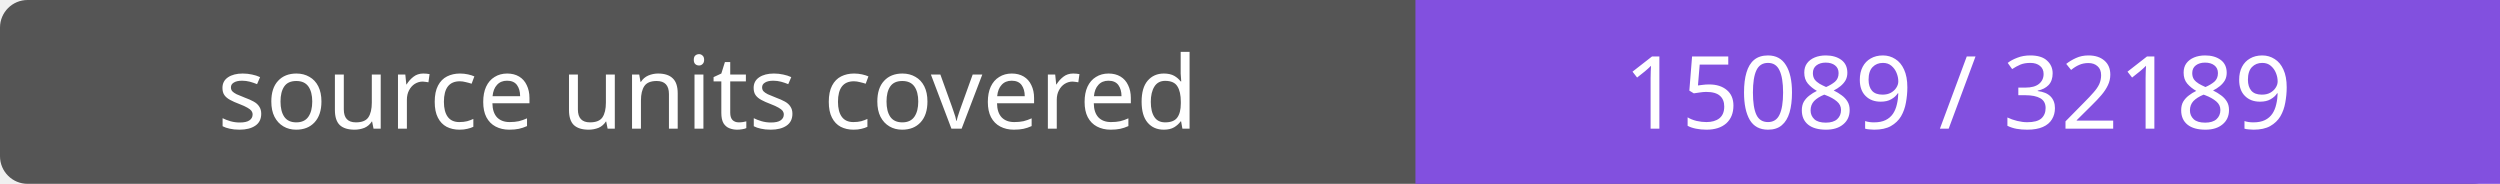
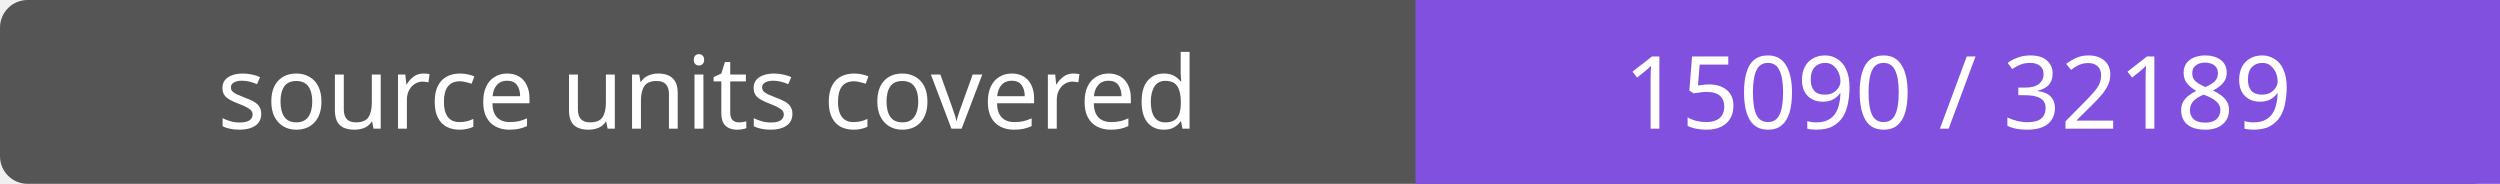
- <svg xmlns="http://www.w3.org/2000/svg" width="272" height="20" role="img" aria-label="source units covered: 15089 / 32189">
+ <svg xmlns="http://www.w3.org/2000/svg" width="272" height="20" role="img" aria-label="source units covered: 15090 / 32189">
  <rect width="272" height="20" rx="3" fill="#555" />
  <path fill="#8250df" d="M154 0h118v20H154z" />
  <g fill="#fff" text-anchor="middle" font-family="Verdana,sans-serif" font-size="11">
    <text x="77.0" y="14">source units covered</text>
-     <text x="213.0" y="14">15089 / 32189</text>
+     <text x="213.0" y="14">15090 / 32189</text>
  </g>
</svg>
